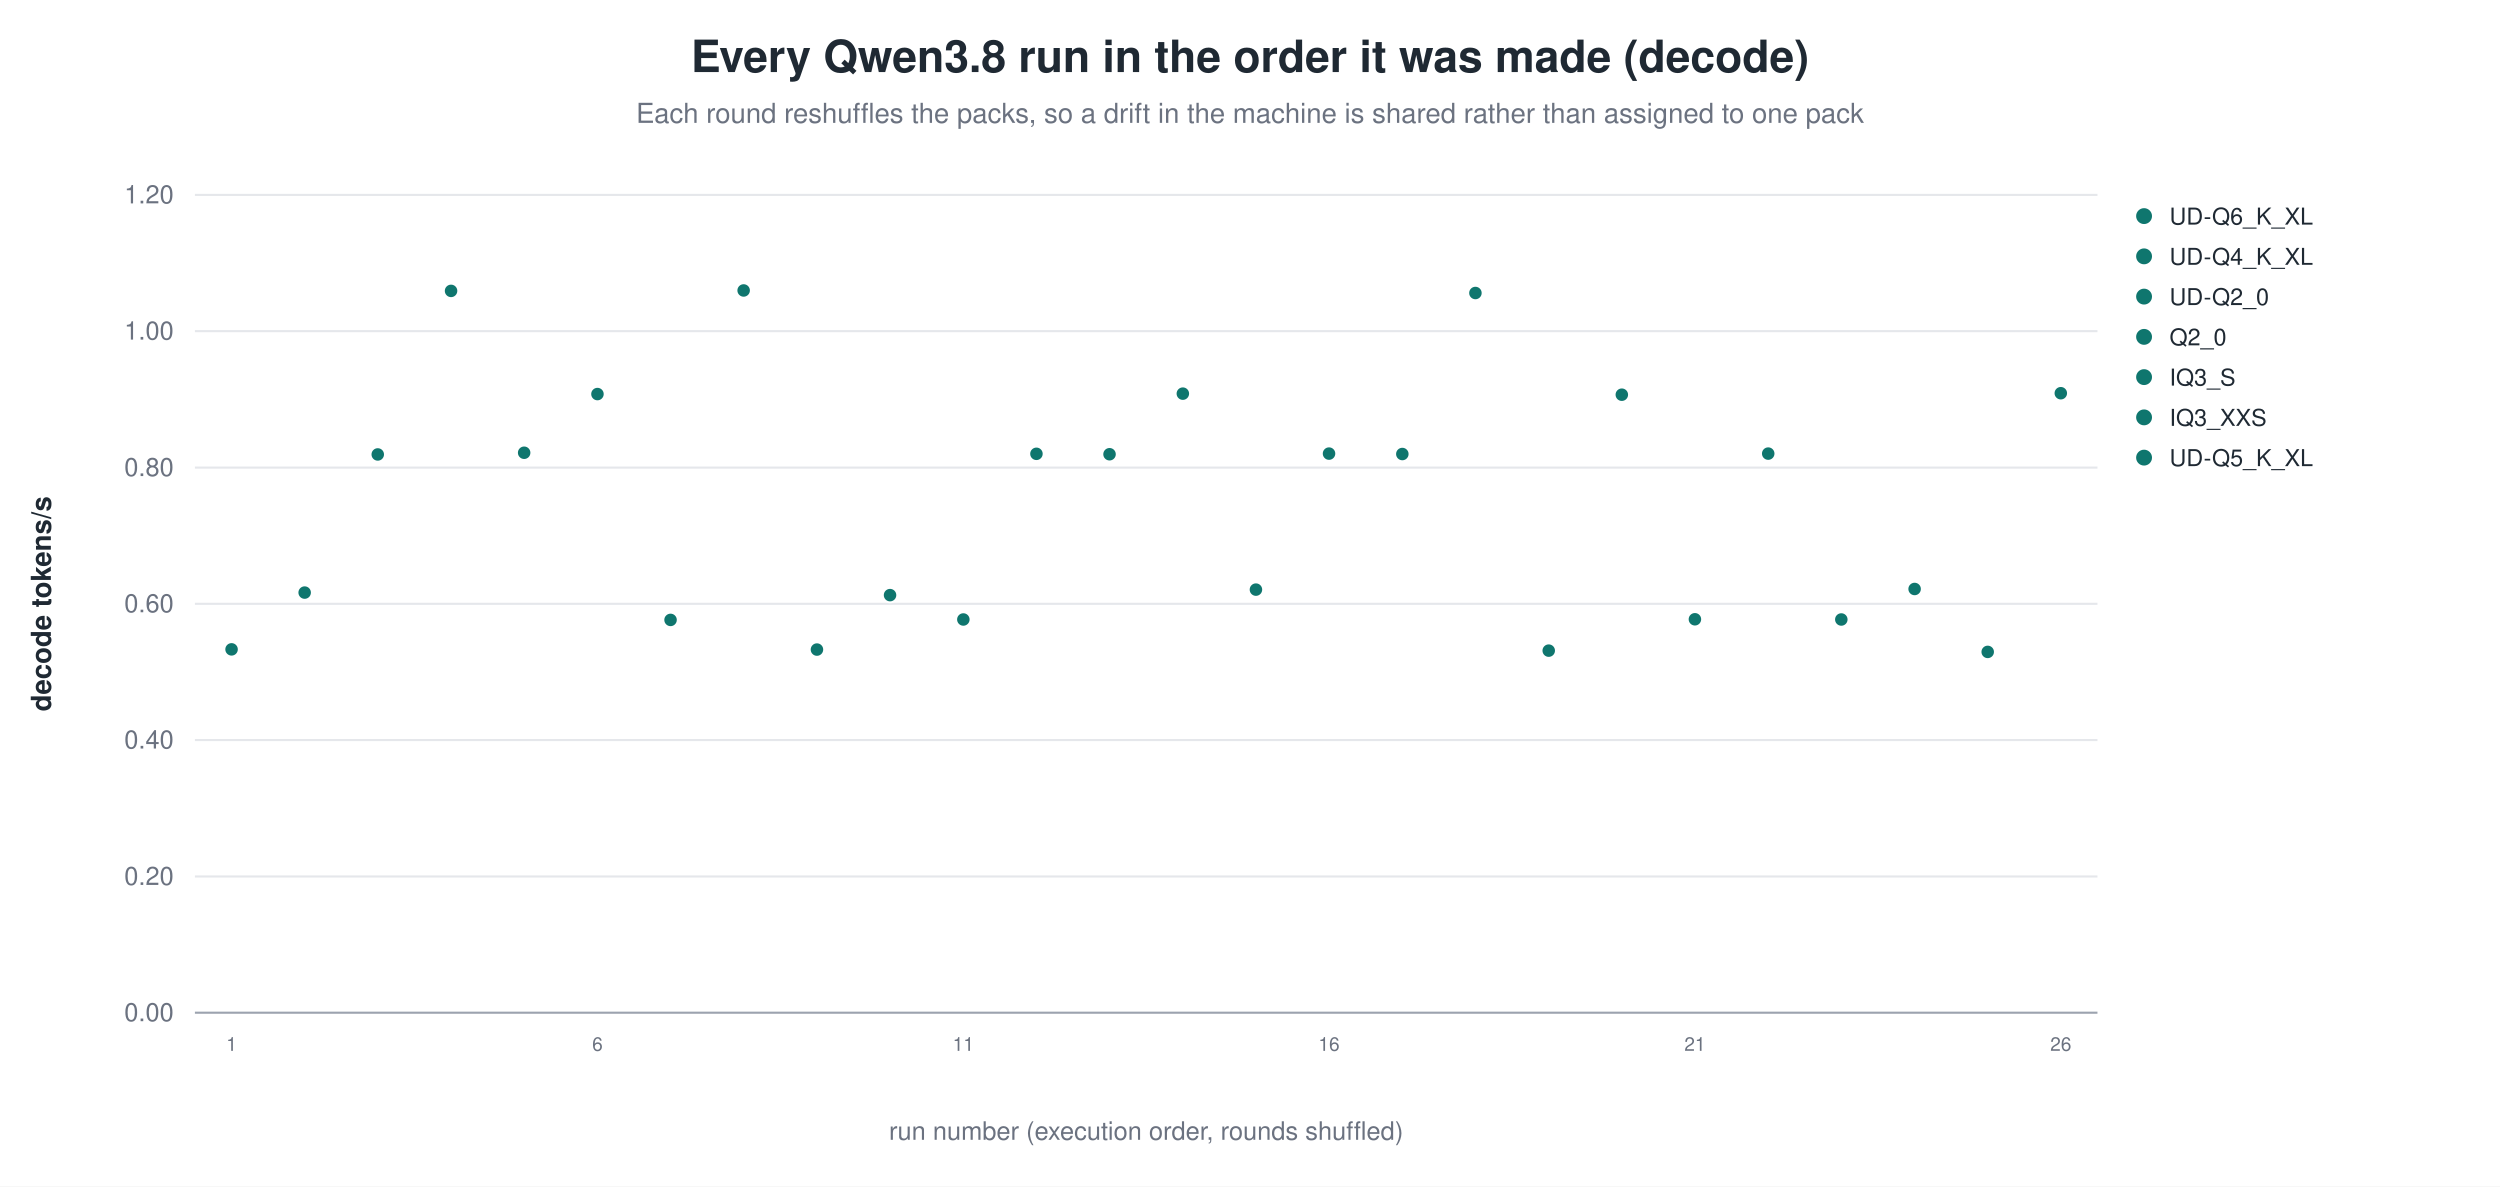
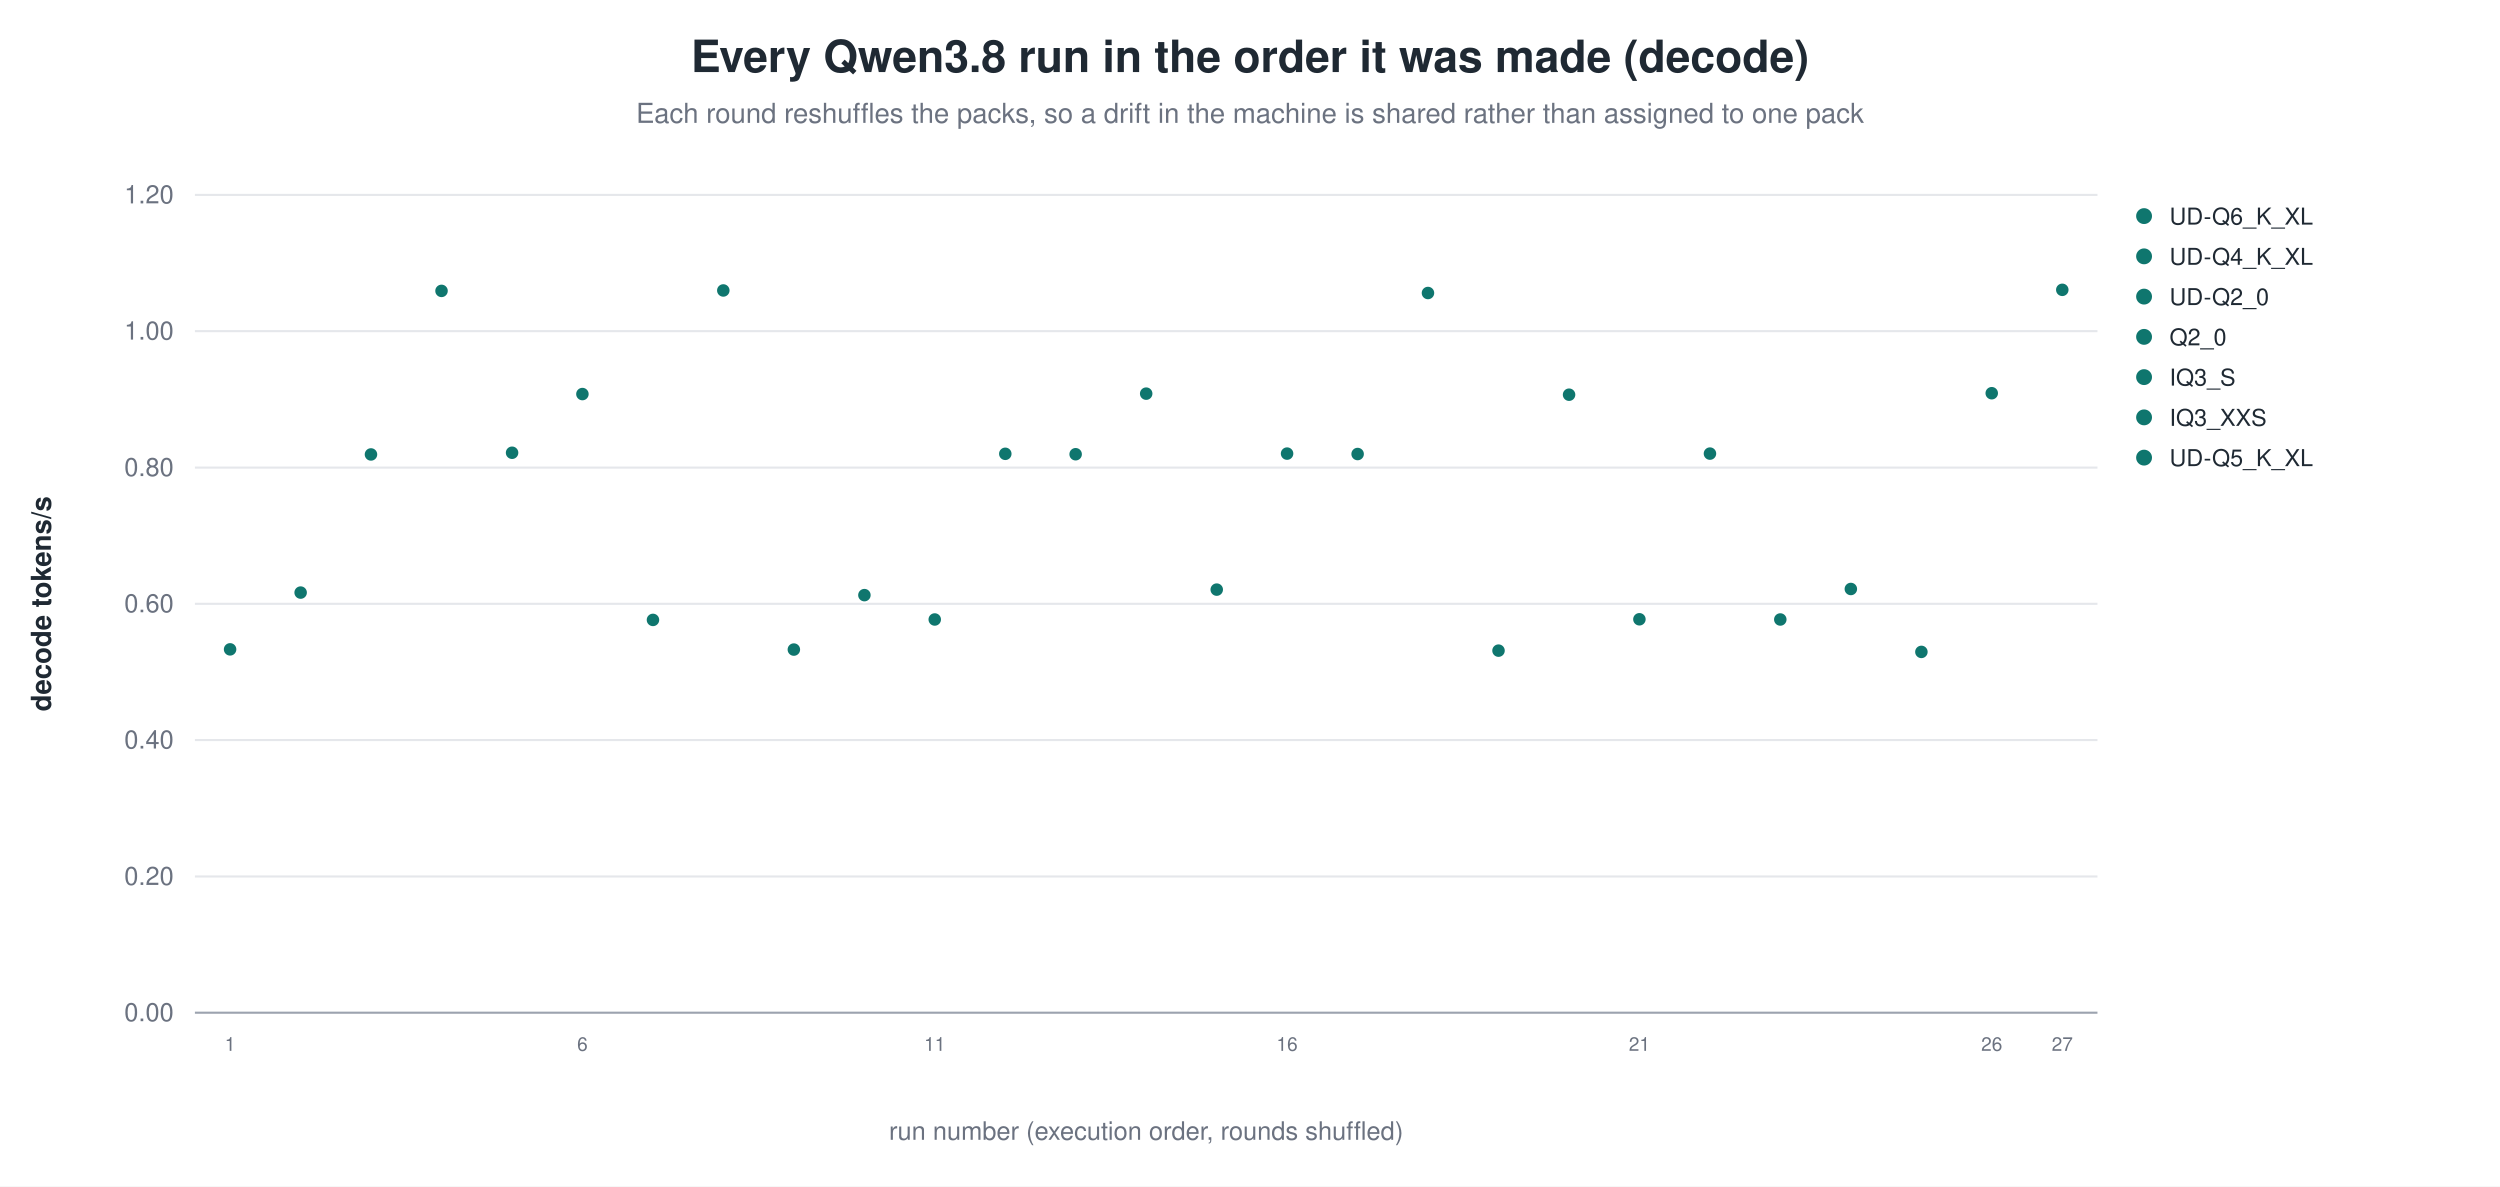
<svg xmlns="http://www.w3.org/2000/svg" width="1180" height="560" viewBox="0 0 1180 560" role="img" aria-label="Every Qwen3.8 run in the order it was made (decode)">
  <rect width="1180" height="560" fill="white" />
  <text x="590.0" y="34" text-anchor="middle" font-family="Helvetica, Arial, sans-serif" font-size="21" font-weight="600" fill="#1f2933">Every Qwen3.8 run in the order it was made (decode)</text>
  <text x="590.0" y="58" text-anchor="middle" font-family="Helvetica, Arial, sans-serif" font-size="13" fill="#6b7280">Each round reshuffles the packs, so a drift in the machine is shared rather than assigned to one pack</text>
  <line x1="92.0" y1="478.0" x2="990.0" y2="478.0" stroke="#9ca3af" stroke-width="1.0" />
  <text x="82.0" y="482.0" text-anchor="end" font-family="Helvetica, Arial, sans-serif" font-size="12" fill="#6b7280" font-weight="400">0.00</text>
  <line x1="92.0" y1="413.7" x2="990.0" y2="413.7" stroke="#e5e7eb" stroke-width="1.0" />
  <text x="82.0" y="417.7" text-anchor="end" font-family="Helvetica, Arial, sans-serif" font-size="12" fill="#6b7280" font-weight="400">0.20</text>
  <line x1="92.0" y1="349.3" x2="990.0" y2="349.3" stroke="#e5e7eb" stroke-width="1.0" />
  <text x="82.0" y="353.3" text-anchor="end" font-family="Helvetica, Arial, sans-serif" font-size="12" fill="#6b7280" font-weight="400">0.40</text>
  <line x1="92.0" y1="285.0" x2="990.0" y2="285.0" stroke="#e5e7eb" stroke-width="1.0" />
  <text x="82.0" y="289.0" text-anchor="end" font-family="Helvetica, Arial, sans-serif" font-size="12" fill="#6b7280" font-weight="400">0.60</text>
  <line x1="92.0" y1="220.7" x2="990.0" y2="220.7" stroke="#e5e7eb" stroke-width="1.0" />
  <text x="82.0" y="224.7" text-anchor="end" font-family="Helvetica, Arial, sans-serif" font-size="12" fill="#6b7280" font-weight="400">0.80</text>
  <line x1="92.0" y1="156.3" x2="990.0" y2="156.3" stroke="#e5e7eb" stroke-width="1.0" />
  <text x="82.0" y="160.3" text-anchor="end" font-family="Helvetica, Arial, sans-serif" font-size="12" fill="#6b7280" font-weight="400">1.00</text>
  <line x1="92.0" y1="92.0" x2="990.0" y2="92.0" stroke="#e5e7eb" stroke-width="1.0" />
  <text x="82.0" y="96.0" text-anchor="end" font-family="Helvetica, Arial, sans-serif" font-size="12" fill="#6b7280" font-weight="400">1.20</text>
  <text x="24.0" y="285.0" text-anchor="middle" font-family="Helvetica, Arial, sans-serif" font-size="13" fill="#1f2933" font-weight="600" transform="rotate(-90.0 24.0 285.0)">decode tokens/s</text>
-   <circle cx="109.3" cy="306.5" r="3.4" fill="#0f766e" stroke="white" stroke-width="0.9" opacity="1.00" />
-   <text x="109.3" y="496.0" text-anchor="middle" font-family="Helvetica, Arial, sans-serif" font-size="9" fill="#6b7280" font-weight="400">1</text>
-   <circle cx="143.8" cy="279.7" r="3.4" fill="#0f766e" stroke="white" stroke-width="0.9" opacity="1.00" />
-   <circle cx="178.3" cy="214.5" r="3.4" fill="#0f766e" stroke="white" stroke-width="0.9" opacity="1.00" />
-   <circle cx="212.9" cy="137.3" r="3.4" fill="#0f766e" stroke="white" stroke-width="0.9" opacity="1.00" />
-   <circle cx="247.4" cy="213.7" r="3.4" fill="#0f766e" stroke="white" stroke-width="0.9" opacity="1.00" />
-   <circle cx="282.0" cy="186.0" r="3.4" fill="#0f766e" stroke="white" stroke-width="0.9" opacity="1.00" />
-   <text x="282.0" y="496.0" text-anchor="middle" font-family="Helvetica, Arial, sans-serif" font-size="9" fill="#6b7280" font-weight="400">6</text>
-   <circle cx="316.5" cy="292.6" r="3.4" fill="#0f766e" stroke="white" stroke-width="0.9" opacity="1.00" />
-   <circle cx="351.0" cy="137.1" r="3.4" fill="#0f766e" stroke="white" stroke-width="0.9" opacity="1.00" />
-   <circle cx="385.6" cy="306.6" r="3.4" fill="#0f766e" stroke="white" stroke-width="0.9" opacity="1.00" />
-   <circle cx="420.1" cy="280.9" r="3.4" fill="#0f766e" stroke="white" stroke-width="0.9" opacity="1.00" />
-   <circle cx="454.7" cy="292.4" r="3.4" fill="#0f766e" stroke="white" stroke-width="0.9" opacity="1.00" />
-   <text x="454.7" y="496.0" text-anchor="middle" font-family="Helvetica, Arial, sans-serif" font-size="9" fill="#6b7280" font-weight="400">11</text>
-   <circle cx="489.2" cy="214.2" r="3.4" fill="#0f766e" stroke="white" stroke-width="0.9" opacity="1.00" />
-   <circle cx="523.7" cy="214.4" r="3.4" fill="#0f766e" stroke="white" stroke-width="0.9" opacity="1.00" />
-   <circle cx="558.3" cy="185.8" r="3.4" fill="#0f766e" stroke="white" stroke-width="0.9" opacity="1.00" />
-   <circle cx="592.8" cy="278.3" r="3.4" fill="#0f766e" stroke="white" stroke-width="0.9" opacity="1.00" />
-   <circle cx="627.3" cy="214.1" r="3.4" fill="#0f766e" stroke="white" stroke-width="0.9" opacity="1.00" />
-   <text x="627.3" y="496.0" text-anchor="middle" font-family="Helvetica, Arial, sans-serif" font-size="9" fill="#6b7280" font-weight="400">16</text>
-   <circle cx="661.9" cy="214.3" r="3.4" fill="#0f766e" stroke="white" stroke-width="0.9" opacity="1.00" />
-   <circle cx="696.4" cy="138.3" r="3.4" fill="#0f766e" stroke="white" stroke-width="0.9" opacity="1.00" />
-   <circle cx="731.0" cy="307.1" r="3.4" fill="#0f766e" stroke="white" stroke-width="0.9" opacity="1.00" />
-   <circle cx="765.5" cy="186.3" r="3.4" fill="#0f766e" stroke="white" stroke-width="0.9" opacity="1.00" />
-   <circle cx="800.0" cy="292.3" r="3.4" fill="#0f766e" stroke="white" stroke-width="0.9" opacity="1.00" />
-   <text x="800.0" y="496.0" text-anchor="middle" font-family="Helvetica, Arial, sans-serif" font-size="9" fill="#6b7280" font-weight="400">21</text>
-   <circle cx="834.6" cy="214.1" r="3.4" fill="#0f766e" stroke="white" stroke-width="0.9" opacity="1.00" />
-   <circle cx="869.1" cy="292.4" r="3.4" fill="#0f766e" stroke="white" stroke-width="0.9" opacity="1.00" />
-   <circle cx="903.7" cy="278.0" r="3.4" fill="#0f766e" stroke="white" stroke-width="0.9" opacity="1.00" />
-   <circle cx="938.2" cy="307.7" r="3.4" fill="#0f766e" stroke="white" stroke-width="0.9" opacity="1.00" />
-   <circle cx="972.7" cy="185.6" r="3.4" fill="#0f766e" stroke="white" stroke-width="0.9" opacity="1.00" />
-   <text x="972.7" y="496.0" text-anchor="middle" font-family="Helvetica, Arial, sans-serif" font-size="9" fill="#6b7280" font-weight="400">26</text>
+   <circle cx="108.6" cy="306.5" r="3.4" fill="#0f766e" stroke="white" stroke-width="0.9" opacity="1.00" />
+   <text x="108.6" y="496.0" text-anchor="middle" font-family="Helvetica, Arial, sans-serif" font-size="9" fill="#6b7280" font-weight="400">1</text>
+   <circle cx="141.9" cy="279.7" r="3.4" fill="#0f766e" stroke="white" stroke-width="0.9" opacity="1.00" />
+   <circle cx="175.1" cy="214.5" r="3.4" fill="#0f766e" stroke="white" stroke-width="0.9" opacity="1.00" />
+   <circle cx="208.4" cy="137.3" r="3.4" fill="#0f766e" stroke="white" stroke-width="0.9" opacity="1.00" />
+   <circle cx="241.7" cy="213.7" r="3.4" fill="#0f766e" stroke="white" stroke-width="0.9" opacity="1.00" />
+   <circle cx="274.9" cy="186.0" r="3.4" fill="#0f766e" stroke="white" stroke-width="0.9" opacity="1.00" />
+   <text x="274.9" y="496.0" text-anchor="middle" font-family="Helvetica, Arial, sans-serif" font-size="9" fill="#6b7280" font-weight="400">6</text>
+   <circle cx="308.2" cy="292.6" r="3.4" fill="#0f766e" stroke="white" stroke-width="0.9" opacity="1.00" />
+   <circle cx="341.4" cy="137.1" r="3.4" fill="#0f766e" stroke="white" stroke-width="0.9" opacity="1.00" />
+   <circle cx="374.7" cy="306.6" r="3.4" fill="#0f766e" stroke="white" stroke-width="0.9" opacity="1.00" />
+   <circle cx="408.0" cy="280.9" r="3.4" fill="#0f766e" stroke="white" stroke-width="0.9" opacity="1.00" />
+   <circle cx="441.2" cy="292.4" r="3.4" fill="#0f766e" stroke="white" stroke-width="0.9" opacity="1.00" />
+   <text x="441.2" y="496.0" text-anchor="middle" font-family="Helvetica, Arial, sans-serif" font-size="9" fill="#6b7280" font-weight="400">11</text>
+   <circle cx="474.5" cy="214.2" r="3.4" fill="#0f766e" stroke="white" stroke-width="0.9" opacity="1.00" />
+   <circle cx="507.7" cy="214.4" r="3.4" fill="#0f766e" stroke="white" stroke-width="0.9" opacity="1.00" />
+   <circle cx="541.0" cy="185.8" r="3.4" fill="#0f766e" stroke="white" stroke-width="0.9" opacity="1.00" />
+   <circle cx="574.3" cy="278.3" r="3.4" fill="#0f766e" stroke="white" stroke-width="0.9" opacity="1.00" />
+   <circle cx="607.5" cy="214.1" r="3.4" fill="#0f766e" stroke="white" stroke-width="0.9" opacity="1.00" />
+   <text x="607.5" y="496.0" text-anchor="middle" font-family="Helvetica, Arial, sans-serif" font-size="9" fill="#6b7280" font-weight="400">16</text>
+   <circle cx="640.8" cy="214.3" r="3.4" fill="#0f766e" stroke="white" stroke-width="0.9" opacity="1.00" />
+   <circle cx="674.0" cy="138.3" r="3.4" fill="#0f766e" stroke="white" stroke-width="0.9" opacity="1.00" />
+   <circle cx="707.3" cy="307.1" r="3.4" fill="#0f766e" stroke="white" stroke-width="0.9" opacity="1.00" />
+   <circle cx="740.6" cy="186.3" r="3.4" fill="#0f766e" stroke="white" stroke-width="0.9" opacity="1.00" />
+   <circle cx="773.8" cy="292.3" r="3.4" fill="#0f766e" stroke="white" stroke-width="0.9" opacity="1.00" />
+   <text x="773.8" y="496.0" text-anchor="middle" font-family="Helvetica, Arial, sans-serif" font-size="9" fill="#6b7280" font-weight="400">21</text>
+   <circle cx="807.1" cy="214.1" r="3.4" fill="#0f766e" stroke="white" stroke-width="0.9" opacity="1.00" />
+   <circle cx="840.3" cy="292.4" r="3.4" fill="#0f766e" stroke="white" stroke-width="0.9" opacity="1.00" />
+   <circle cx="873.6" cy="278.0" r="3.4" fill="#0f766e" stroke="white" stroke-width="0.9" opacity="1.00" />
+   <circle cx="906.9" cy="307.7" r="3.4" fill="#0f766e" stroke="white" stroke-width="0.9" opacity="1.00" />
+   <circle cx="940.1" cy="185.6" r="3.4" fill="#0f766e" stroke="white" stroke-width="0.9" opacity="1.00" />
+   <text x="940.1" y="496.0" text-anchor="middle" font-family="Helvetica, Arial, sans-serif" font-size="9" fill="#6b7280" font-weight="400">26</text>
+   <circle cx="973.4" cy="136.8" r="3.4" fill="#0f766e" stroke="white" stroke-width="0.9" opacity="1.00" />
+   <text x="973.4" y="496.0" text-anchor="middle" font-family="Helvetica, Arial, sans-serif" font-size="9" fill="#6b7280" font-weight="400">27</text>
  <circle cx="1012.0" cy="102.0" r="4.2" fill="#0f766e" stroke="white" stroke-width="0.9" opacity="1.00" />
  <text x="1024.0" y="106.0" text-anchor="start" font-family="Helvetica, Arial, sans-serif" font-size="11" fill="#1f2933" font-weight="400">UD-Q6_K_XL</text>
  <circle cx="1012.0" cy="121.0" r="4.2" fill="#0f766e" stroke="white" stroke-width="0.9" opacity="1.00" />
  <text x="1024.0" y="125.0" text-anchor="start" font-family="Helvetica, Arial, sans-serif" font-size="11" fill="#1f2933" font-weight="400">UD-Q4_K_XL</text>
  <circle cx="1012.0" cy="140.0" r="4.2" fill="#0f766e" stroke="white" stroke-width="0.9" opacity="1.00" />
  <text x="1024.0" y="144.0" text-anchor="start" font-family="Helvetica, Arial, sans-serif" font-size="11" fill="#1f2933" font-weight="400">UD-Q2_0</text>
  <circle cx="1012.0" cy="159.0" r="4.2" fill="#0f766e" stroke="white" stroke-width="0.9" opacity="1.00" />
  <text x="1024.0" y="163.0" text-anchor="start" font-family="Helvetica, Arial, sans-serif" font-size="11" fill="#1f2933" font-weight="400">Q2_0</text>
  <circle cx="1012.0" cy="178.0" r="4.2" fill="#0f766e" stroke="white" stroke-width="0.9" opacity="1.00" />
  <text x="1024.0" y="182.0" text-anchor="start" font-family="Helvetica, Arial, sans-serif" font-size="11" fill="#1f2933" font-weight="400">IQ3_S</text>
  <circle cx="1012.0" cy="197.0" r="4.2" fill="#0f766e" stroke="white" stroke-width="0.9" opacity="1.00" />
  <text x="1024.0" y="201.0" text-anchor="start" font-family="Helvetica, Arial, sans-serif" font-size="11" fill="#1f2933" font-weight="400">IQ3_XXS</text>
  <circle cx="1012.0" cy="216.0" r="4.2" fill="#0f766e" stroke="white" stroke-width="0.9" opacity="1.00" />
  <text x="1024.0" y="220.0" text-anchor="start" font-family="Helvetica, Arial, sans-serif" font-size="11" fill="#1f2933" font-weight="400">UD-Q5_K_XL</text>
  <text x="541.0" y="538.0" text-anchor="middle" font-family="Helvetica, Arial, sans-serif" font-size="12" fill="#6b7280" font-weight="400">run number (execution order, rounds shuffled)</text>
</svg>
